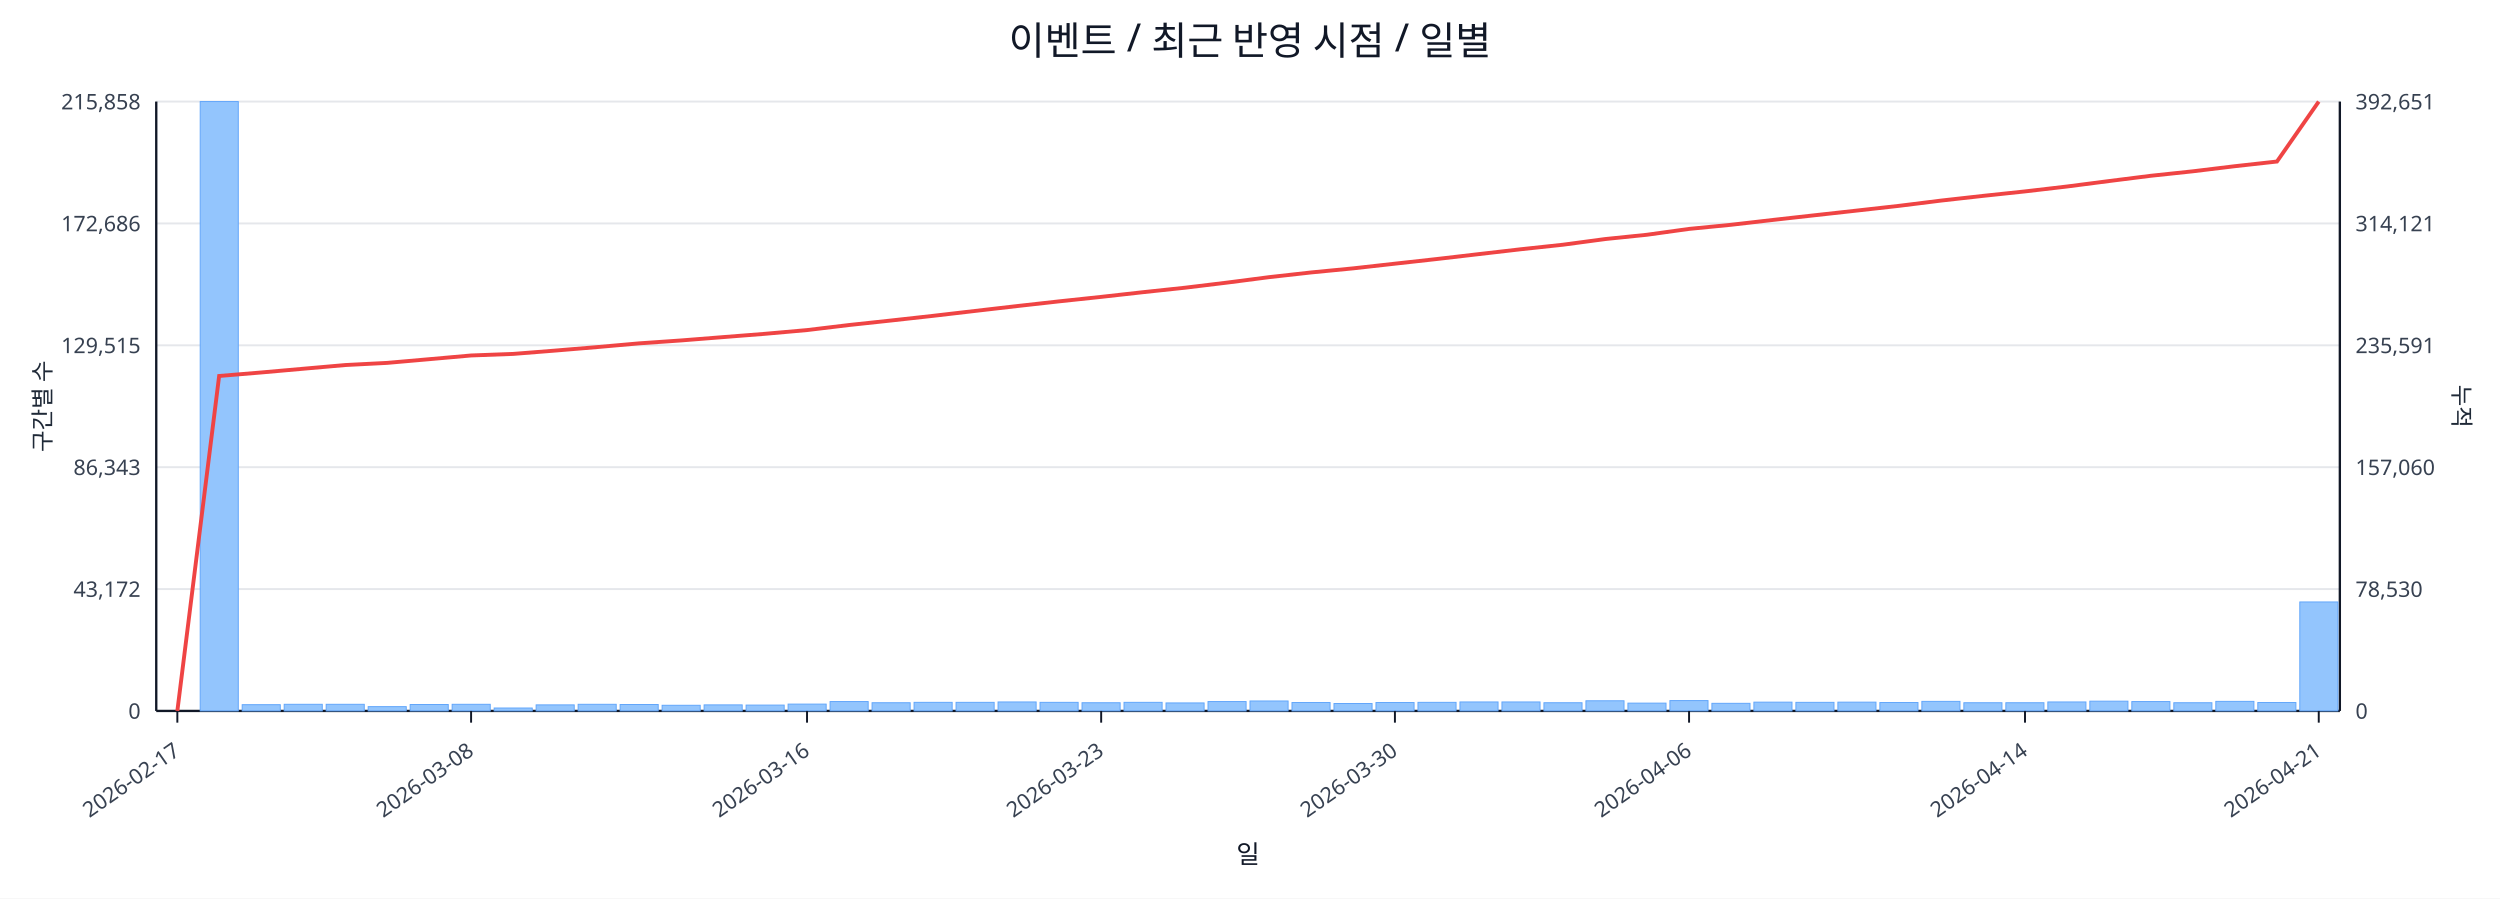
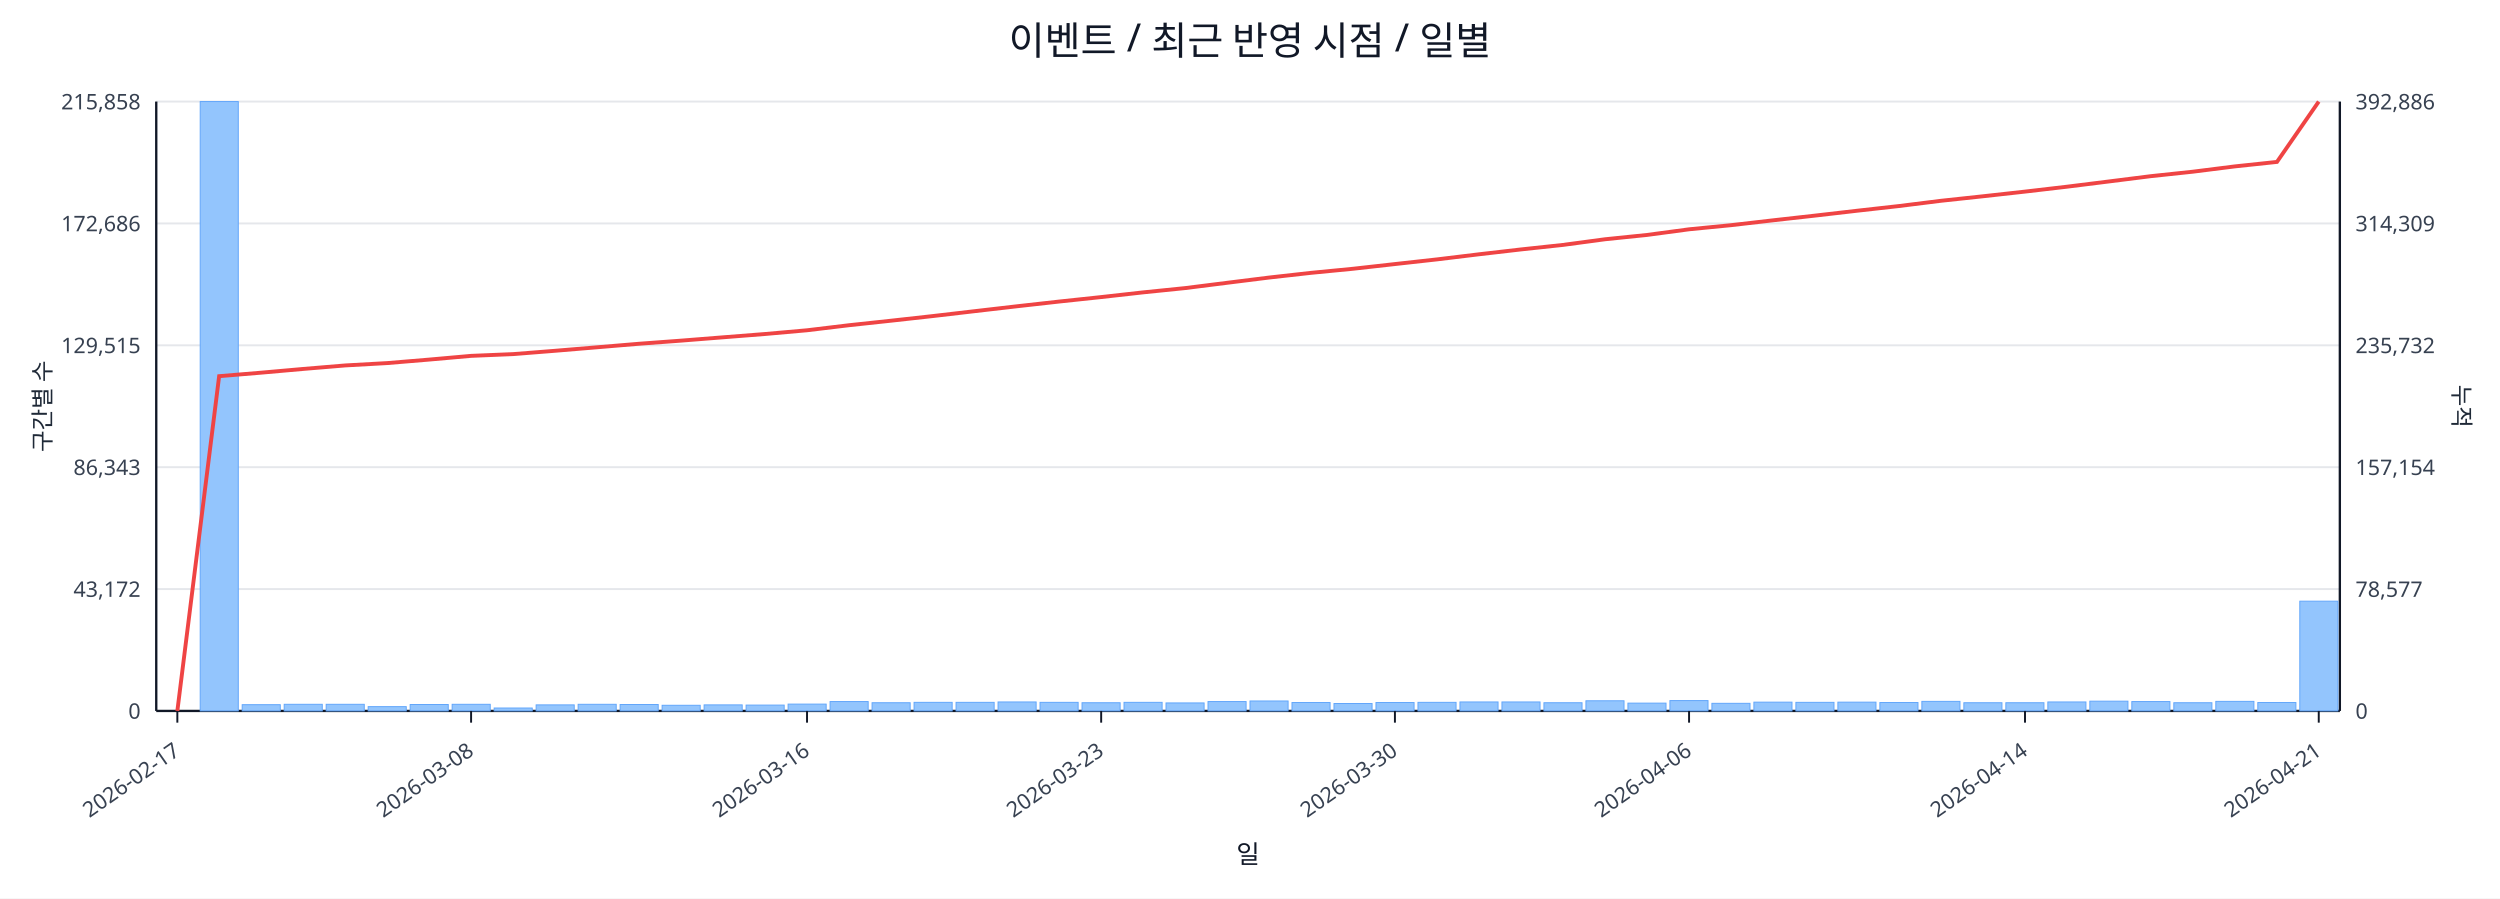
<svg xmlns="http://www.w3.org/2000/svg" width="1280" height="460" viewBox="0 0 1280 460">
  <rect x="0" y="0" width="100%" height="100%" fill="#ffffff" />
  <text x="640.0" y="28" font-size="20" text-anchor="middle" font-family="sans-serif" fill="#111827">이벤트 / 최근 반영 시점 / 일별</text>
  <line x1="80.0" y1="52.0" x2="1198.0" y2="52.0" stroke="#e5e7eb" stroke-width="1" />
  <text x="72.0" y="56.0" font-size="11" text-anchor="end" font-family="sans-serif" fill="#374151">215,858</text>
-   <text x="1206.0" y="56.0" font-size="11" text-anchor="start" font-family="sans-serif" fill="#374151">392,651</text>
+   <text x="1206.0" y="56.0" font-size="11" text-anchor="start" font-family="sans-serif" fill="#374151">392,886</text>
  <line x1="80.0" y1="114.4" x2="1198.0" y2="114.4" stroke="#e5e7eb" stroke-width="1" />
  <text x="72.0" y="118.4" font-size="11" text-anchor="end" font-family="sans-serif" fill="#374151">172,686</text>
-   <text x="1206.0" y="118.4" font-size="11" text-anchor="start" font-family="sans-serif" fill="#374151">314,121</text>
+   <text x="1206.0" y="118.4" font-size="11" text-anchor="start" font-family="sans-serif" fill="#374151">314,309</text>
  <line x1="80.0" y1="176.8" x2="1198.0" y2="176.8" stroke="#e5e7eb" stroke-width="1" />
  <text x="72.0" y="180.8" font-size="11" text-anchor="end" font-family="sans-serif" fill="#374151">129,515</text>
-   <text x="1206.0" y="180.8" font-size="11" text-anchor="start" font-family="sans-serif" fill="#374151">235,591</text>
+   <text x="1206.0" y="180.8" font-size="11" text-anchor="start" font-family="sans-serif" fill="#374151">235,732</text>
  <line x1="80.0" y1="239.2" x2="1198.0" y2="239.2" stroke="#e5e7eb" stroke-width="1" />
  <text x="72.0" y="243.2" font-size="11" text-anchor="end" font-family="sans-serif" fill="#374151">86,343</text>
-   <text x="1206.0" y="243.2" font-size="11" text-anchor="start" font-family="sans-serif" fill="#374151">157,060</text>
+   <text x="1206.0" y="243.2" font-size="11" text-anchor="start" font-family="sans-serif" fill="#374151">157,154</text>
  <line x1="80.0" y1="301.6" x2="1198.0" y2="301.6" stroke="#e5e7eb" stroke-width="1" />
  <text x="72.0" y="305.6" font-size="11" text-anchor="end" font-family="sans-serif" fill="#374151">43,172</text>
-   <text x="1206.0" y="305.6" font-size="11" text-anchor="start" font-family="sans-serif" fill="#374151">78,530</text>
+   <text x="1206.0" y="305.6" font-size="11" text-anchor="start" font-family="sans-serif" fill="#374151">78,577</text>
  <line x1="80.0" y1="364.0" x2="1198.0" y2="364.0" stroke="#e5e7eb" stroke-width="1" />
  <text x="72.0" y="368.0" font-size="11" text-anchor="end" font-family="sans-serif" fill="#374151">0</text>
  <text x="1206.0" y="368.0" font-size="11" text-anchor="start" font-family="sans-serif" fill="#374151">0</text>
  <line x1="80.0" y1="364.0" x2="1198.0" y2="364.0" stroke="#111827" stroke-width="1.2" />
  <line x1="80.0" y1="52.0" x2="80.0" y2="364.0" stroke="#111827" stroke-width="1.2" />
  <line x1="1198.0" y1="52.0" x2="1198.0" y2="364.0" stroke="#111827" stroke-width="1.2" />
  <rect x="81.0" y="364.0" width="19.5" height="0.0" fill="#93c5fd" stroke="#60a5fa" stroke-width="0.5" />
  <rect x="102.5" y="52.0" width="19.5" height="312.0" fill="#93c5fd" stroke="#60a5fa" stroke-width="0.5" />
  <rect x="124.0" y="360.8" width="19.5" height="3.2" fill="#93c5fd" stroke="#60a5fa" stroke-width="0.5" />
  <rect x="145.5" y="360.6" width="19.5" height="3.4" fill="#93c5fd" stroke="#60a5fa" stroke-width="0.5" />
  <rect x="167.0" y="360.6" width="19.5" height="3.4" fill="#93c5fd" stroke="#60a5fa" stroke-width="0.5" />
  <rect x="188.5" y="361.8" width="19.5" height="2.2" fill="#93c5fd" stroke="#60a5fa" stroke-width="0.5" />
  <rect x="210.0" y="360.7" width="19.5" height="3.3" fill="#93c5fd" stroke="#60a5fa" stroke-width="0.5" />
  <rect x="231.5" y="360.6" width="19.5" height="3.4" fill="#93c5fd" stroke="#60a5fa" stroke-width="0.5" />
  <rect x="253.0" y="362.5" width="19.5" height="1.5" fill="#93c5fd" stroke="#60a5fa" stroke-width="0.5" />
  <rect x="274.5" y="360.9" width="19.5" height="3.1" fill="#93c5fd" stroke="#60a5fa" stroke-width="0.5" />
  <rect x="296.0" y="360.6" width="19.5" height="3.4" fill="#93c5fd" stroke="#60a5fa" stroke-width="0.5" />
  <rect x="317.5" y="360.7" width="19.5" height="3.3" fill="#93c5fd" stroke="#60a5fa" stroke-width="0.5" />
  <rect x="339.0" y="361.1" width="19.5" height="2.9" fill="#93c5fd" stroke="#60a5fa" stroke-width="0.5" />
  <rect x="360.5" y="360.9" width="19.5" height="3.1" fill="#93c5fd" stroke="#60a5fa" stroke-width="0.5" />
  <rect x="382.0" y="361.0" width="19.5" height="3.0" fill="#93c5fd" stroke="#60a5fa" stroke-width="0.5" />
  <rect x="403.5" y="360.5" width="19.5" height="3.5" fill="#93c5fd" stroke="#60a5fa" stroke-width="0.5" />
  <rect x="425.0" y="359.2" width="19.5" height="4.8" fill="#93c5fd" stroke="#60a5fa" stroke-width="0.5" />
  <rect x="446.5" y="359.8" width="19.5" height="4.2" fill="#93c5fd" stroke="#60a5fa" stroke-width="0.5" />
  <rect x="468.0" y="359.6" width="19.5" height="4.4" fill="#93c5fd" stroke="#60a5fa" stroke-width="0.5" />
  <rect x="489.5" y="359.6" width="19.5" height="4.4" fill="#93c5fd" stroke="#60a5fa" stroke-width="0.5" />
  <rect x="511.0" y="359.4" width="19.5" height="4.6" fill="#93c5fd" stroke="#60a5fa" stroke-width="0.5" />
  <rect x="532.5" y="359.6" width="19.5" height="4.4" fill="#93c5fd" stroke="#60a5fa" stroke-width="0.5" />
  <rect x="554.0" y="359.8" width="19.5" height="4.2" fill="#93c5fd" stroke="#60a5fa" stroke-width="0.5" />
  <rect x="575.5" y="359.6" width="19.5" height="4.4" fill="#93c5fd" stroke="#60a5fa" stroke-width="0.5" />
  <rect x="597.0" y="359.9" width="19.5" height="4.1" fill="#93c5fd" stroke="#60a5fa" stroke-width="0.5" />
  <rect x="618.5" y="359.2" width="19.5" height="4.8" fill="#93c5fd" stroke="#60a5fa" stroke-width="0.5" />
  <rect x="640.0" y="358.9" width="19.5" height="5.1" fill="#93c5fd" stroke="#60a5fa" stroke-width="0.5" />
  <rect x="661.5" y="359.7" width="19.5" height="4.3" fill="#93c5fd" stroke="#60a5fa" stroke-width="0.5" />
  <rect x="683.0" y="360.2" width="19.5" height="3.8" fill="#93c5fd" stroke="#60a5fa" stroke-width="0.5" />
  <rect x="704.5" y="359.7" width="19.5" height="4.3" fill="#93c5fd" stroke="#60a5fa" stroke-width="0.5" />
  <rect x="726.0" y="359.6" width="19.5" height="4.4" fill="#93c5fd" stroke="#60a5fa" stroke-width="0.5" />
  <rect x="747.5" y="359.4" width="19.5" height="4.6" fill="#93c5fd" stroke="#60a5fa" stroke-width="0.5" />
  <rect x="769.0" y="359.4" width="19.5" height="4.6" fill="#93c5fd" stroke="#60a5fa" stroke-width="0.5" />
  <rect x="790.5" y="359.8" width="19.5" height="4.2" fill="#93c5fd" stroke="#60a5fa" stroke-width="0.5" />
  <rect x="812.0" y="358.8" width="19.5" height="5.2" fill="#93c5fd" stroke="#60a5fa" stroke-width="0.5" />
  <rect x="833.5" y="360.0" width="19.5" height="4.0" fill="#93c5fd" stroke="#60a5fa" stroke-width="0.5" />
  <rect x="855.0" y="358.7" width="19.5" height="5.3" fill="#93c5fd" stroke="#60a5fa" stroke-width="0.5" />
  <rect x="876.5" y="360.1" width="19.5" height="3.9" fill="#93c5fd" stroke="#60a5fa" stroke-width="0.5" />
  <rect x="898.0" y="359.5" width="19.5" height="4.5" fill="#93c5fd" stroke="#60a5fa" stroke-width="0.5" />
  <rect x="919.5" y="359.6" width="19.5" height="4.4" fill="#93c5fd" stroke="#60a5fa" stroke-width="0.5" />
  <rect x="941.0" y="359.5" width="19.5" height="4.5" fill="#93c5fd" stroke="#60a5fa" stroke-width="0.5" />
  <rect x="962.5" y="359.7" width="19.5" height="4.3" fill="#93c5fd" stroke="#60a5fa" stroke-width="0.5" />
  <rect x="984.0" y="359.1" width="19.5" height="4.9" fill="#93c5fd" stroke="#60a5fa" stroke-width="0.5" />
  <rect x="1005.5" y="359.8" width="19.5" height="4.2" fill="#93c5fd" stroke="#60a5fa" stroke-width="0.5" />
  <rect x="1027.0" y="359.8" width="19.5" height="4.2" fill="#93c5fd" stroke="#60a5fa" stroke-width="0.5" />
  <rect x="1048.5" y="359.4" width="19.5" height="4.6" fill="#93c5fd" stroke="#60a5fa" stroke-width="0.5" />
  <rect x="1070.0" y="359.0" width="19.5" height="5.0" fill="#93c5fd" stroke="#60a5fa" stroke-width="0.5" />
  <rect x="1091.5" y="359.2" width="19.5" height="4.8" fill="#93c5fd" stroke="#60a5fa" stroke-width="0.5" />
  <rect x="1113.0" y="359.8" width="19.5" height="4.2" fill="#93c5fd" stroke="#60a5fa" stroke-width="0.5" />
  <rect x="1134.5" y="359.1" width="19.5" height="4.9" fill="#93c5fd" stroke="#60a5fa" stroke-width="0.5" />
  <rect x="1156.0" y="359.7" width="19.5" height="4.3" fill="#93c5fd" stroke="#60a5fa" stroke-width="0.5" />
-   <rect x="1177.5" y="308.2" width="19.5" height="55.8" fill="#93c5fd" stroke="#60a5fa" stroke-width="0.5" />
-   <polyline fill="none" stroke="#ef4444" stroke-width="2" points="90.8,364.0 112.2,192.5 133.8,190.7 155.2,188.8 176.8,186.9 198.2,185.8 219.8,183.9 241.2,182.0 262.8,181.2 284.2,179.5 305.8,177.7 327.2,175.8 348.8,174.3 370.2,172.6 391.8,170.9 413.2,169.0 434.8,166.4 456.2,164.1 477.8,161.7 499.2,159.2 520.8,156.7 542.2,154.3 563.8,152.0 585.2,149.6 606.8,147.3 628.2,144.7 649.8,141.9 671.2,139.5 692.8,137.4 714.2,135.0 735.8,132.6 757.2,130.1 778.8,127.6 800.2,125.3 821.8,122.4 843.2,120.2 864.8,117.2 886.2,115.1 907.8,112.6 929.2,110.2 950.8,107.8 972.2,105.4 993.8,102.7 1015.2,100.3 1036.8,98.0 1058.2,95.5 1079.8,92.7 1101.2,90.0 1122.8,87.7 1144.2,85.1 1165.8,82.7 1187.2,52.0" />
+   <rect x="1177.5" y="307.8" width="19.5" height="56.2" fill="#93c5fd" stroke="#60a5fa" stroke-width="0.5" />
+   <polyline fill="none" stroke="#ef4444" stroke-width="2" points="90.8,364.0 112.2,192.6 133.8,190.8 155.2,188.9 176.8,187.1 198.2,185.9 219.8,184.1 241.2,182.2 262.8,181.3 284.2,179.6 305.8,177.8 327.2,176.0 348.8,174.4 370.2,172.7 391.8,171.0 413.2,169.1 434.8,166.5 456.2,164.2 477.8,161.8 499.2,159.3 520.8,156.8 542.2,154.4 563.8,152.1 585.2,149.7 606.8,147.5 628.2,144.8 649.8,142.1 671.2,139.7 692.8,137.6 714.2,135.2 735.8,132.8 757.2,130.2 778.8,127.7 800.2,125.4 821.8,122.5 843.2,120.3 864.8,117.4 886.2,115.3 907.8,112.8 929.2,110.4 950.8,107.9 972.2,105.5 993.8,102.8 1015.2,100.5 1036.8,98.1 1058.2,95.6 1079.8,92.9 1101.2,90.2 1122.8,87.9 1144.2,85.2 1165.8,82.9 1187.2,52.0" />
  <line x1="90.8" y1="364.0" x2="90.8" y2="370.0" stroke="#111827" stroke-width="1" />
  <text x="92.8" y="386.0" font-size="11" text-anchor="end" transform="rotate(-35 92.8 386.0)" font-family="sans-serif" fill="#374151">2026-02-17</text>
  <line x1="241.2" y1="364.0" x2="241.2" y2="370.0" stroke="#111827" stroke-width="1" />
  <text x="243.2" y="386.0" font-size="11" text-anchor="end" transform="rotate(-35 243.2 386.0)" font-family="sans-serif" fill="#374151">2026-03-08</text>
  <line x1="413.2" y1="364.0" x2="413.2" y2="370.0" stroke="#111827" stroke-width="1" />
  <text x="415.2" y="386.0" font-size="11" text-anchor="end" transform="rotate(-35 415.2 386.0)" font-family="sans-serif" fill="#374151">2026-03-16</text>
  <line x1="563.8" y1="364.0" x2="563.8" y2="370.0" stroke="#111827" stroke-width="1" />
  <text x="565.8" y="386.0" font-size="11" text-anchor="end" transform="rotate(-35 565.8 386.0)" font-family="sans-serif" fill="#374151">2026-03-23</text>
  <line x1="714.2" y1="364.0" x2="714.2" y2="370.0" stroke="#111827" stroke-width="1" />
  <text x="716.2" y="386.0" font-size="11" text-anchor="end" transform="rotate(-35 716.2 386.0)" font-family="sans-serif" fill="#374151">2026-03-30</text>
  <line x1="864.8" y1="364.0" x2="864.8" y2="370.0" stroke="#111827" stroke-width="1" />
  <text x="866.8" y="386.0" font-size="11" text-anchor="end" transform="rotate(-35 866.8 386.0)" font-family="sans-serif" fill="#374151">2026-04-06</text>
  <line x1="1036.8" y1="364.0" x2="1036.8" y2="370.0" stroke="#111827" stroke-width="1" />
  <text x="1038.8" y="386.0" font-size="11" text-anchor="end" transform="rotate(-35 1038.8 386.0)" font-family="sans-serif" fill="#374151">2026-04-14</text>
  <line x1="1187.2" y1="364.0" x2="1187.2" y2="370.0" stroke="#111827" stroke-width="1" />
  <text x="1189.2" y="386.0" font-size="11" text-anchor="end" transform="rotate(-35 1189.2 386.0)" font-family="sans-serif" fill="#374151">2026-04-21</text>
  <text x="26" y="208.0" font-size="12" transform="rotate(-90 26 208.0)" text-anchor="middle" font-family="sans-serif" fill="#1f2937">구간별 수</text>
  <text x="1256.0" y="208.0" font-size="12" transform="rotate(90 1256.0 208.0)" text-anchor="middle" font-family="sans-serif" fill="#1f2937">누적</text>
  <text x="639.0" y="442.0" font-size="13" text-anchor="middle" font-family="sans-serif" fill="#111827">일</text>
</svg>
